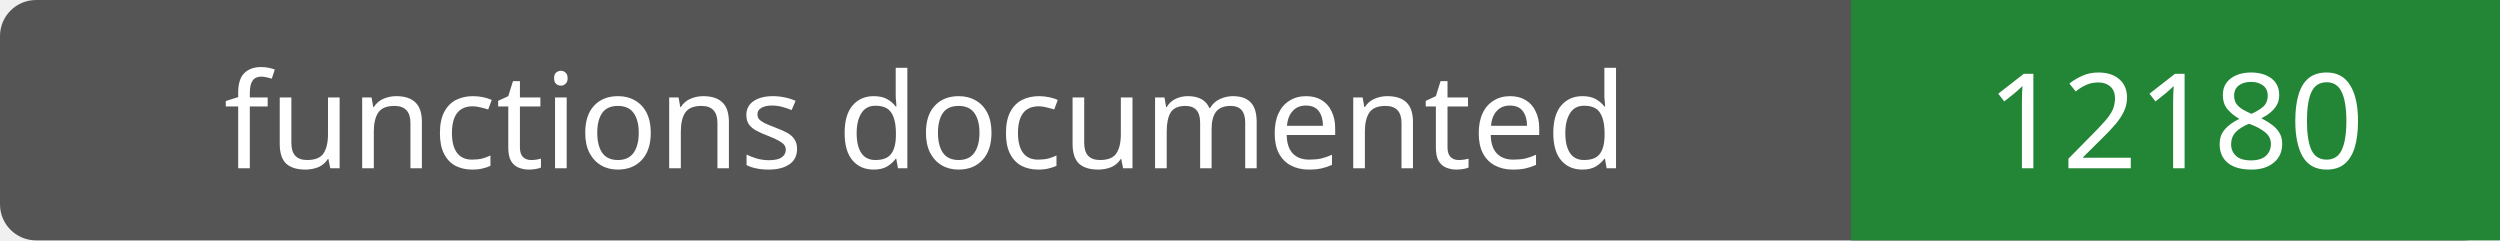
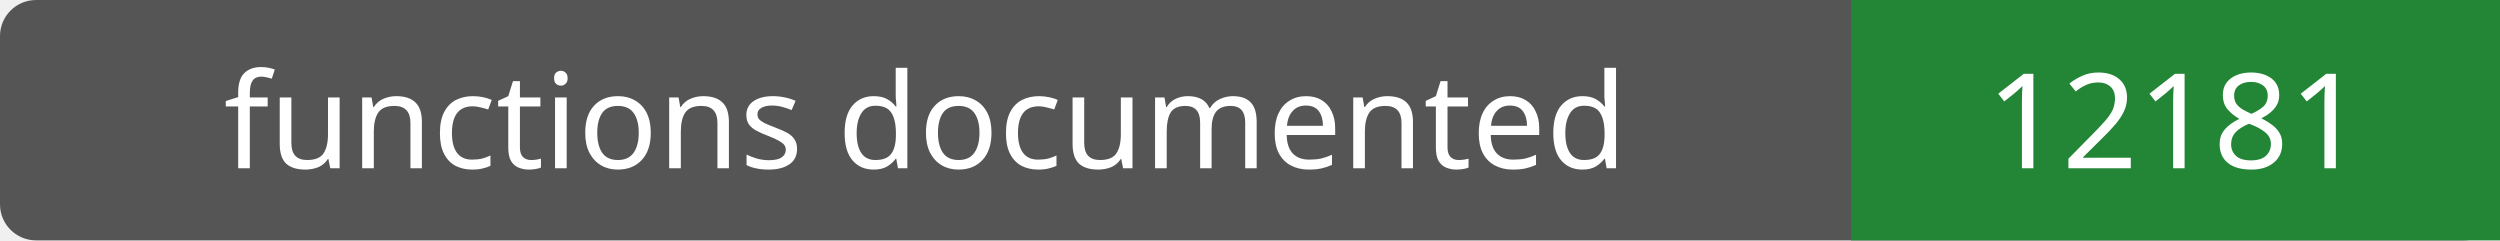
- <svg xmlns="http://www.w3.org/2000/svg" width="208" height="20" role="img" aria-label="functions documented: 12180">
+ <svg xmlns="http://www.w3.org/2000/svg" width="208" height="20" role="img" aria-label="functions documented: 12181">
  <rect width="208" height="20" rx="3" fill="#555" />
  <path fill="#238636" d="M154 0h54v20H154z" />
  <g fill="#fff" text-anchor="middle" font-family="Verdana,sans-serif" font-size="11">
    <text x="77.0" y="14">functions documented</text>
-     <text x="181.0" y="14">12180</text>
+     <text x="181.0" y="14">12181</text>
  </g>
</svg>
